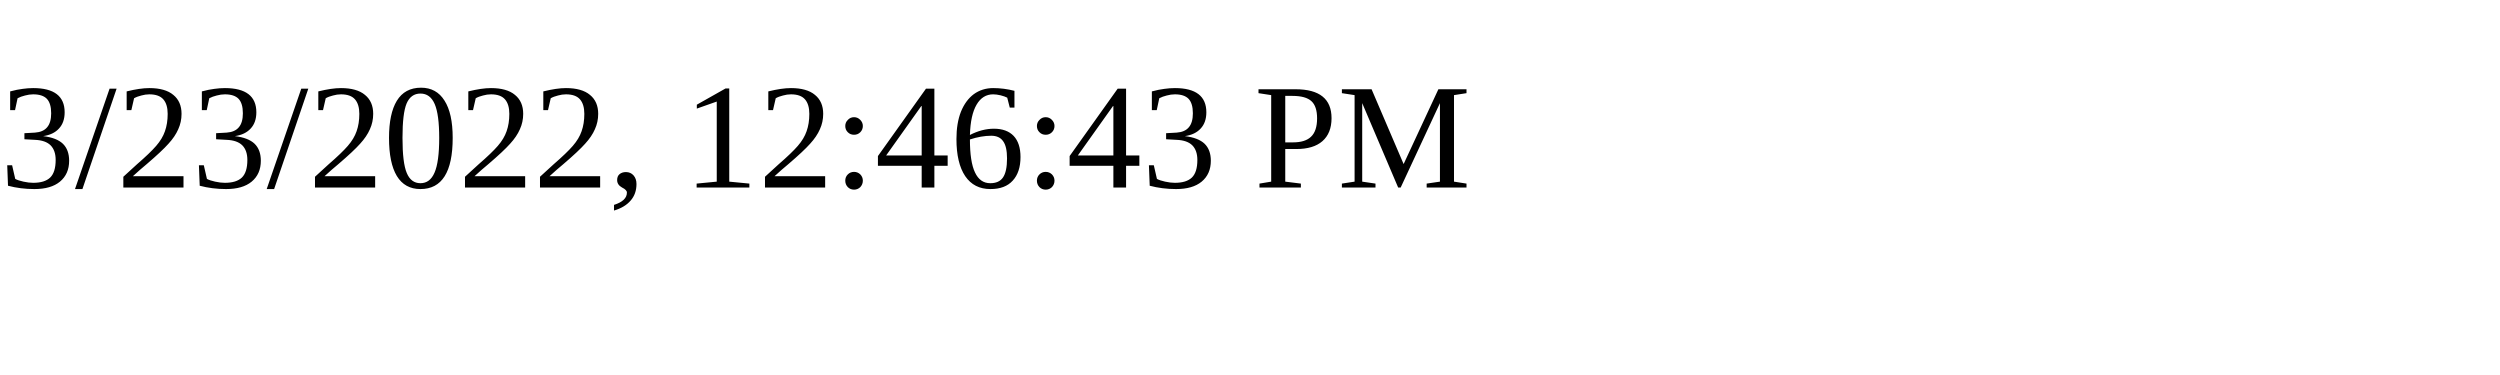
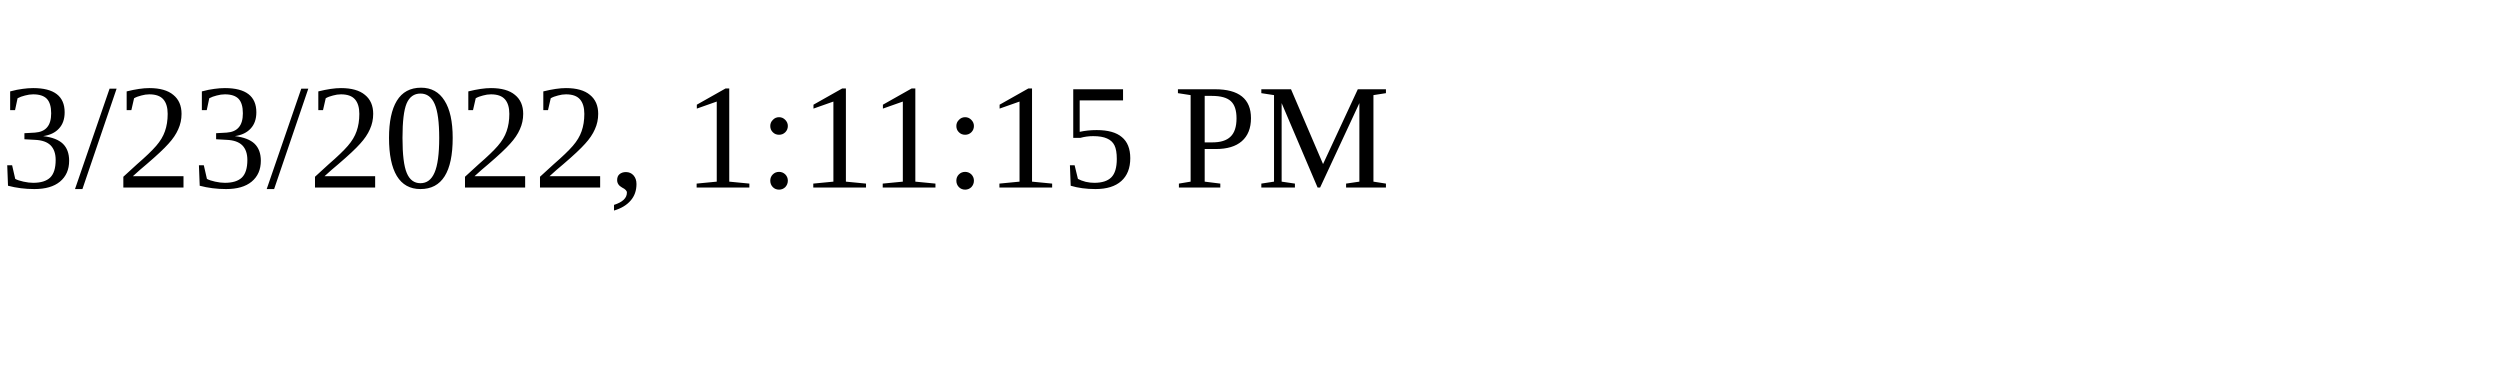
<svg xmlns="http://www.w3.org/2000/svg" height="30" width="200">
-   <text x="0" y="15">3/23/2022, 12:46:43 PM</text>
+   <text x="0" y="15">3/23/2022, 1:11:15 PM</text>
</svg>
